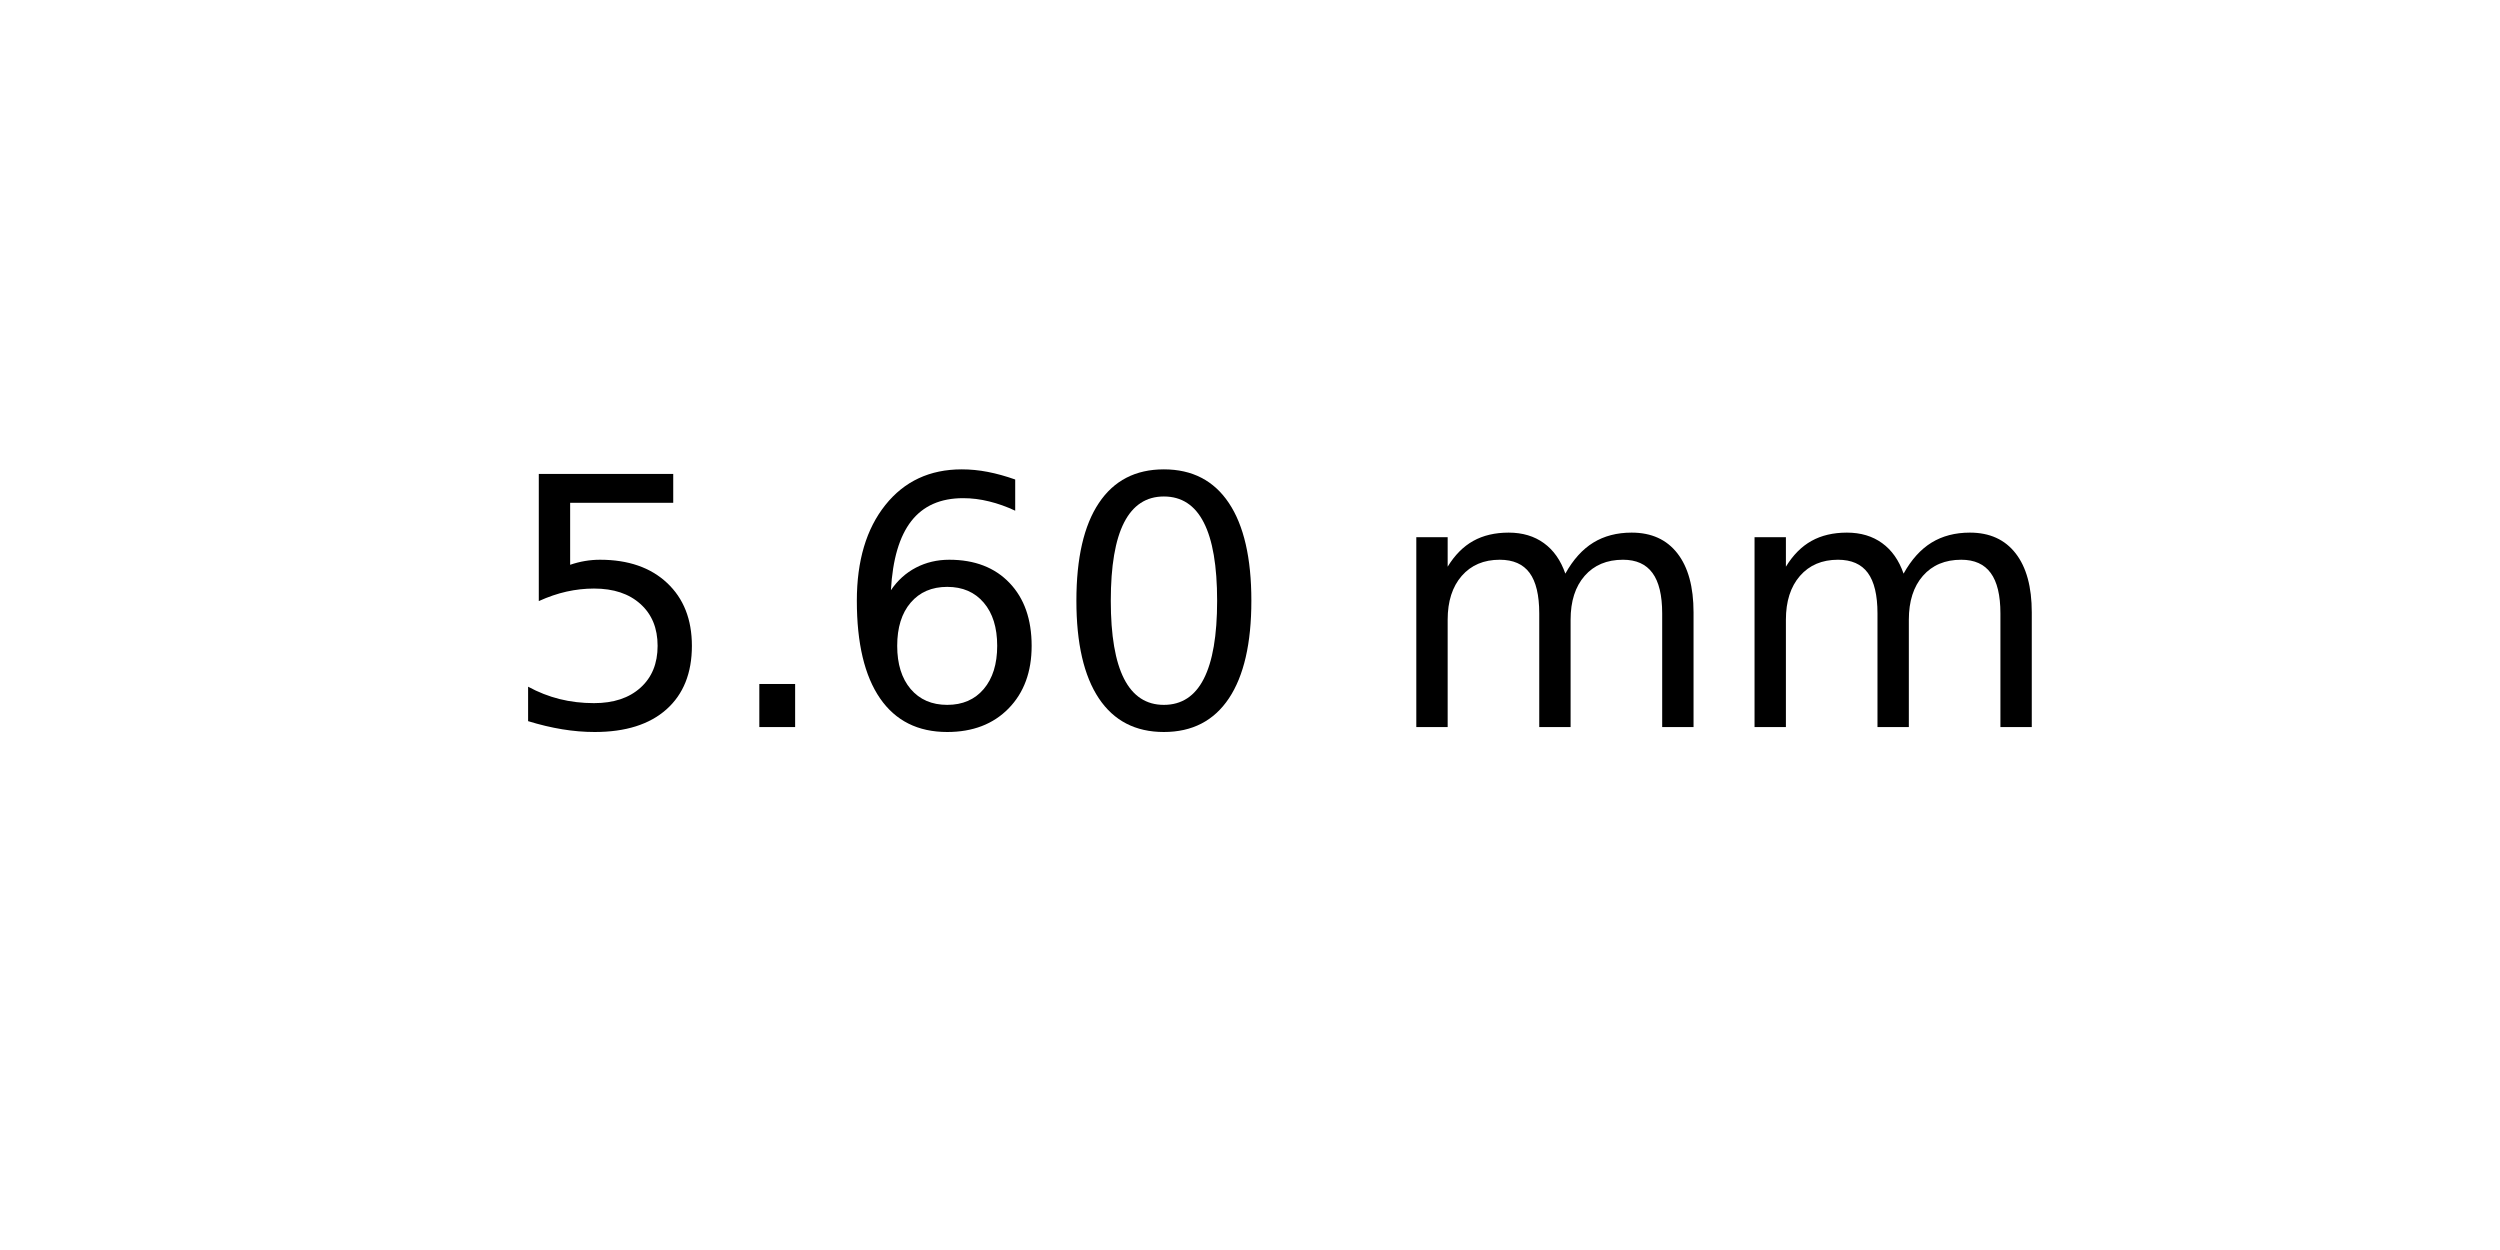
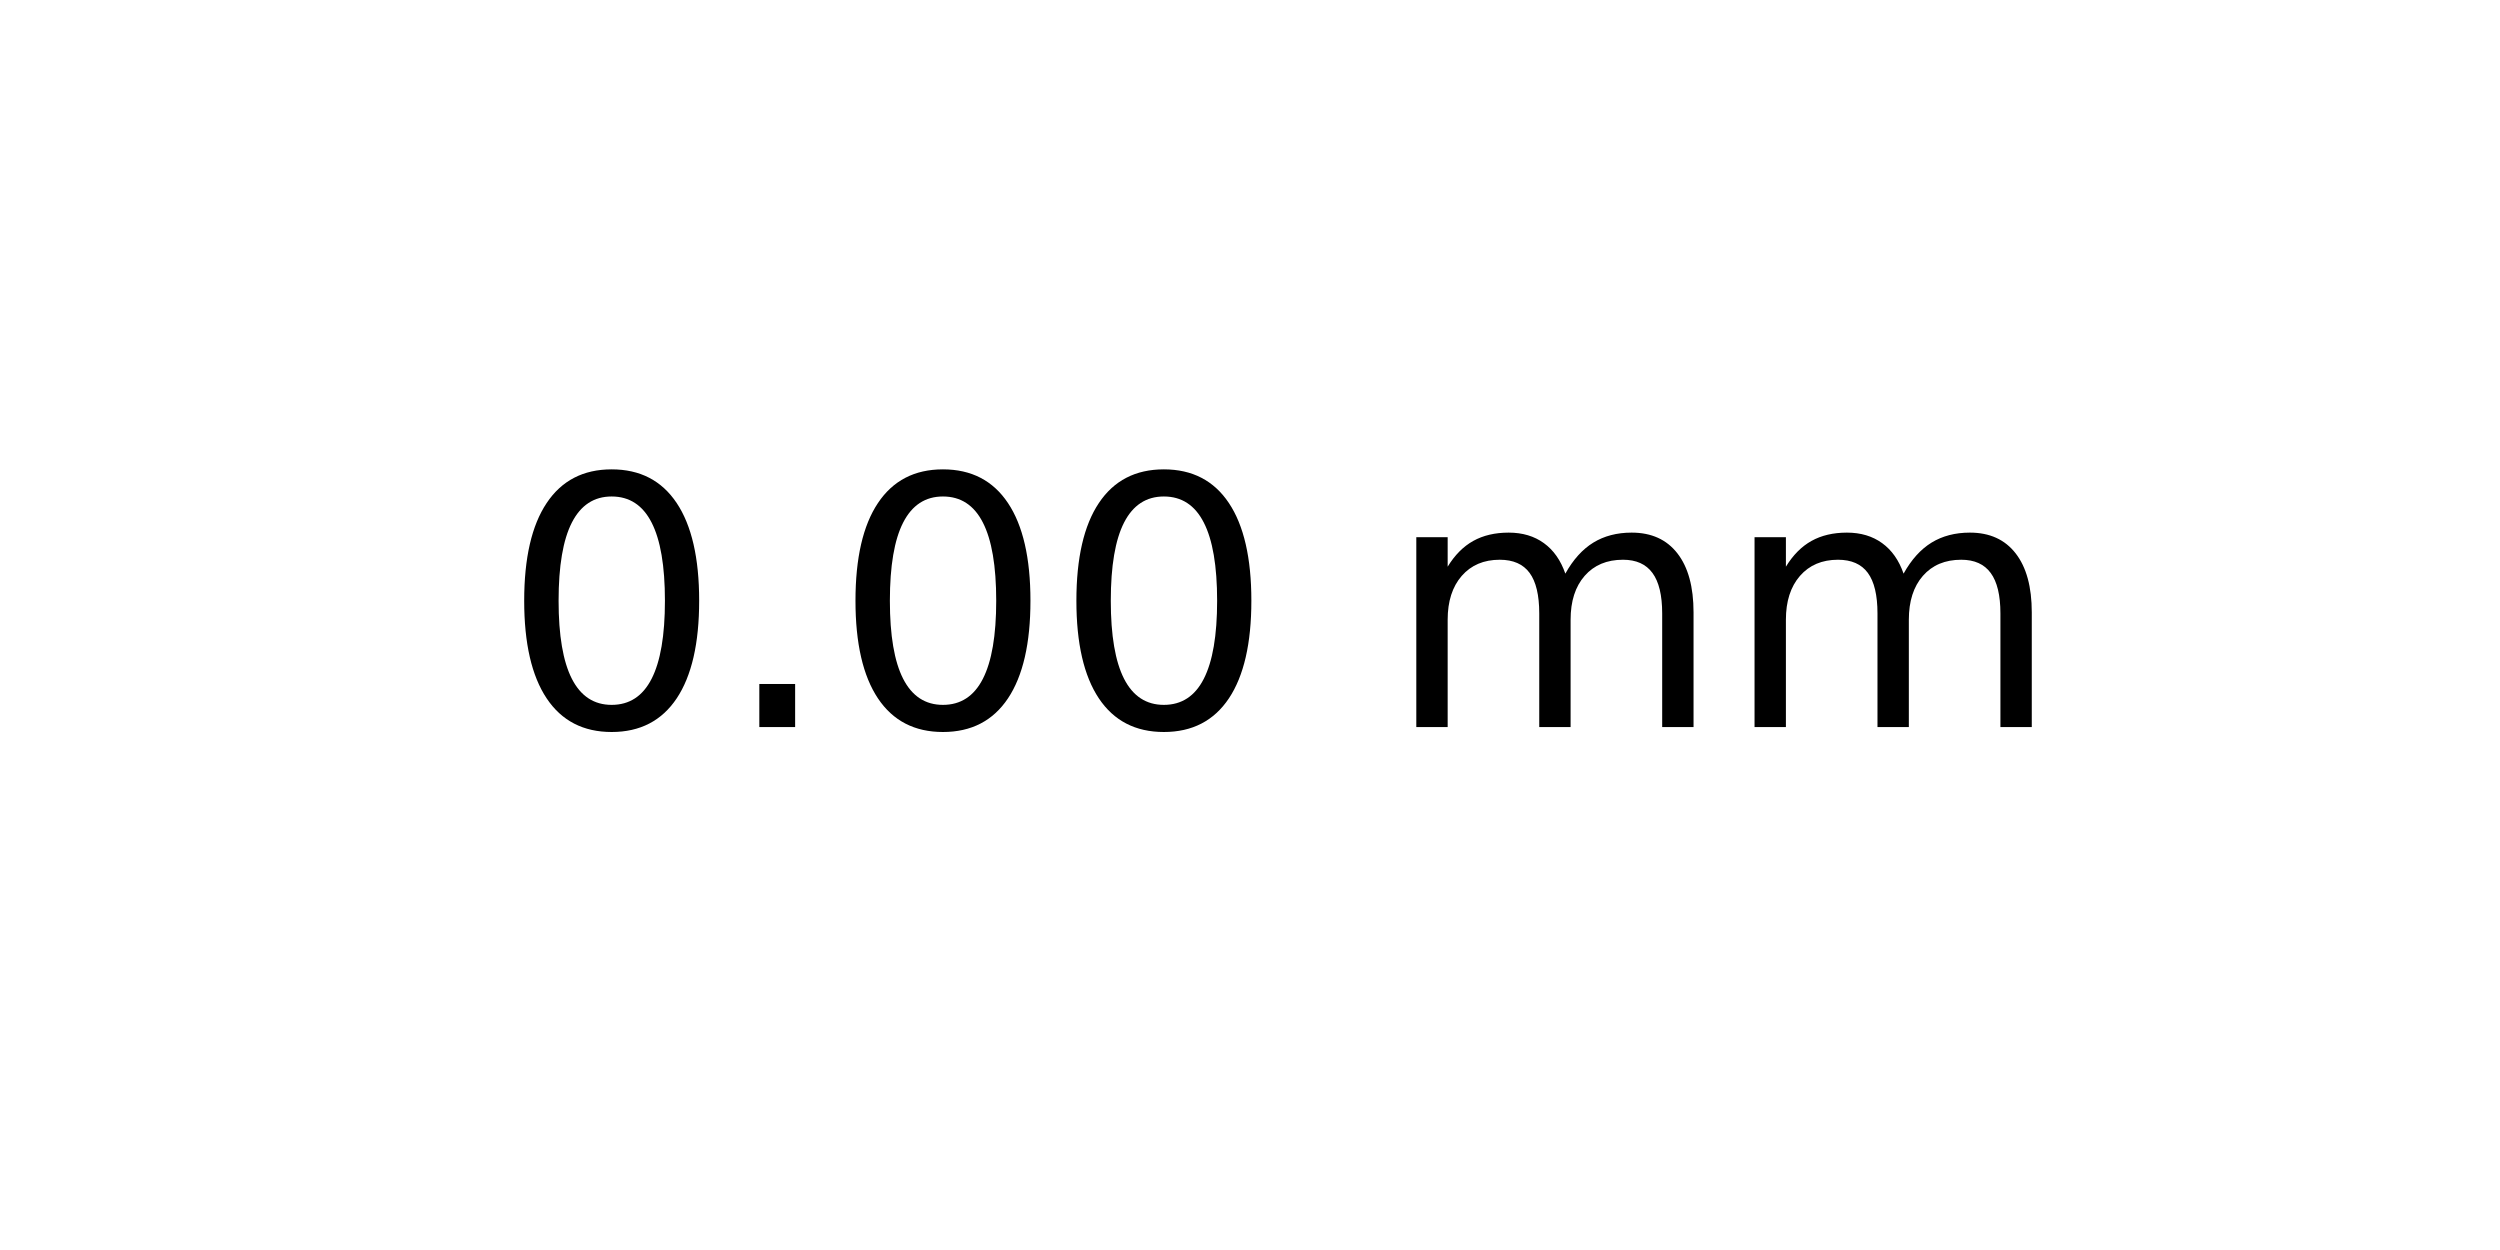
<svg xmlns="http://www.w3.org/2000/svg" xmlns:xlink="http://www.w3.org/1999/xlink" width="72pt" height="36pt" viewBox="0 0 72 36" version="1.1">
  <defs>
    <style type="text/css">*{stroke-linejoin: round; stroke-linecap: butt}</style>
  </defs>
  <g id="figure_1">
    <g id="axes_1">
      <g id="text_1">
        <g transform="translate(14.4375 20.93937) scale(0.1 -0.1)">
          <defs>
-             <path id="DejaVuSans-35" d="M 691 4666  L 3169 4666  L 3169 4134  L 1269 4134  L 1269 2991  Q 1406 3038 1543 3061  Q 1681 3084 1819 3084  Q 2600 3084 3056 2656  Q 3513 2228 3513 1497  Q 3513 744 3044 326  Q 2575 -91 1722 -91  Q 1428 -91 1123 -41  Q 819 9 494 109  L 494 744  Q 775 591 1075 516  Q 1375 441 1709 441  Q 2250 441 2565 725  Q 2881 1009 2881 1497  Q 2881 1984 2565 2268  Q 2250 2553 1709 2553  Q 1456 2553 1204 2497  Q 953 2441 691 2322  L 691 4666  z " transform="scale(0.015625)" />
+             <path id="DejaVuSans-30" d="M 2034 4250  Q 1547 4250 1301 3770  Q 1056 3291 1056 2328  Q 1056 1369 1301 889  Q 1547 409 2034 409  Q 2525 409 2770 889  Q 3016 1369 3016 2328  Q 3016 3291 2770 3770  Q 2525 4250 2034 4250  z M 2034 4750  Q 2819 4750 3233 4129  Q 3647 3509 3647 2328  Q 3647 1150 3233 529  Q 2819 -91 2034 -91  Q 1250 -91 836 529  Q 422 1150 422 2328  Q 422 3509 836 4129  Q 1250 4750 2034 4750  z " transform="scale(0.015625)" />
            <path id="DejaVuSans-2e" d="M 684 794  L 1344 794  L 1344 0  L 684 0  L 684 794  z " transform="scale(0.015625)" />
-             <path id="DejaVuSans-36" d="M 2113 2584  Q 1688 2584 1439 2293  Q 1191 2003 1191 1497  Q 1191 994 1439 701  Q 1688 409 2113 409  Q 2538 409 2786 701  Q 3034 994 3034 1497  Q 3034 2003 2786 2293  Q 2538 2584 2113 2584  z M 3366 4563  L 3366 3988  Q 3128 4100 2886 4159  Q 2644 4219 2406 4219  Q 1781 4219 1451 3797  Q 1122 3375 1075 2522  Q 1259 2794 1537 2939  Q 1816 3084 2150 3084  Q 2853 3084 3261 2657  Q 3669 2231 3669 1497  Q 3669 778 3244 343  Q 2819 -91 2113 -91  Q 1303 -91 875 529  Q 447 1150 447 2328  Q 447 3434 972 4092  Q 1497 4750 2381 4750  Q 2619 4750 2861 4703  Q 3103 4656 3366 4563  z " transform="scale(0.015625)" />
-             <path id="DejaVuSans-30" d="M 2034 4250  Q 1547 4250 1301 3770  Q 1056 3291 1056 2328  Q 1056 1369 1301 889  Q 1547 409 2034 409  Q 2525 409 2770 889  Q 3016 1369 3016 2328  Q 3016 3291 2770 3770  Q 2525 4250 2034 4250  z M 2034 4750  Q 2819 4750 3233 4129  Q 3647 3509 3647 2328  Q 3647 1150 3233 529  Q 2819 -91 2034 -91  Q 1250 -91 836 529  Q 422 1150 422 2328  Q 422 3509 836 4129  Q 1250 4750 2034 4750  z " transform="scale(0.015625)" />
            <path id="DejaVuSans-20" transform="scale(0.015625)" />
            <path id="DejaVuSans-6d" d="M 3328 2828  Q 3544 3216 3844 3400  Q 4144 3584 4550 3584  Q 5097 3584 5394 3201  Q 5691 2819 5691 2113  L 5691 0  L 5113 0  L 5113 2094  Q 5113 2597 4934 2840  Q 4756 3084 4391 3084  Q 3944 3084 3684 2787  Q 3425 2491 3425 1978  L 3425 0  L 2847 0  L 2847 2094  Q 2847 2600 2669 2842  Q 2491 3084 2119 3084  Q 1678 3084 1418 2786  Q 1159 2488 1159 1978  L 1159 0  L 581 0  L 581 3500  L 1159 3500  L 1159 2956  Q 1356 3278 1631 3431  Q 1906 3584 2284 3584  Q 2666 3584 2933 3390  Q 3200 3197 3328 2828  z " transform="scale(0.015625)" />
          </defs>
-           <use xlink:href="#DejaVuSans-35" />
+           <use xlink:href="#DejaVuSans-30" />
          <use xlink:href="#DejaVuSans-2e" x="63.623" />
-           <use xlink:href="#DejaVuSans-36" x="95.41" />
+           <use xlink:href="#DejaVuSans-30" x="95.41" />
          <use xlink:href="#DejaVuSans-30" x="159.033" />
          <use xlink:href="#DejaVuSans-20" x="222.656" />
          <use xlink:href="#DejaVuSans-6d" x="254.443" />
          <use xlink:href="#DejaVuSans-6d" x="351.855" />
        </g>
      </g>
    </g>
  </g>
</svg>
